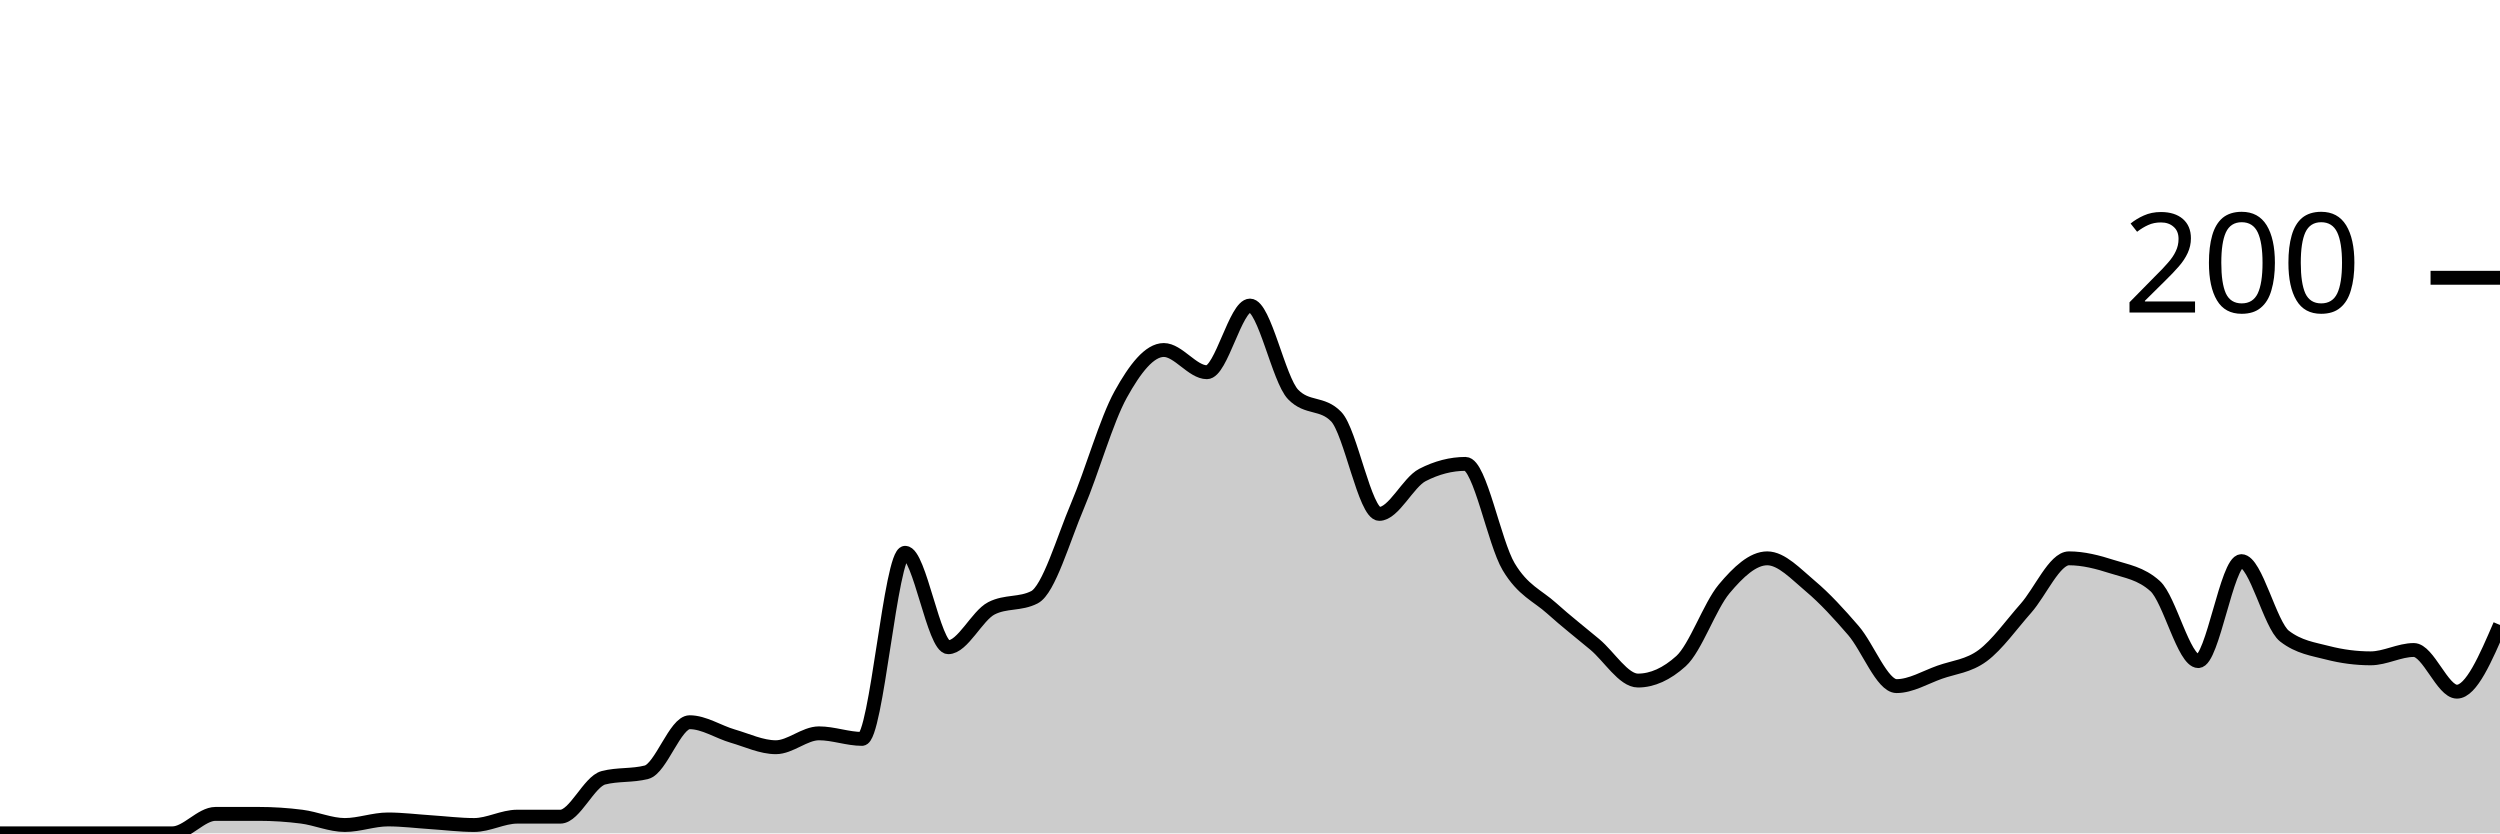
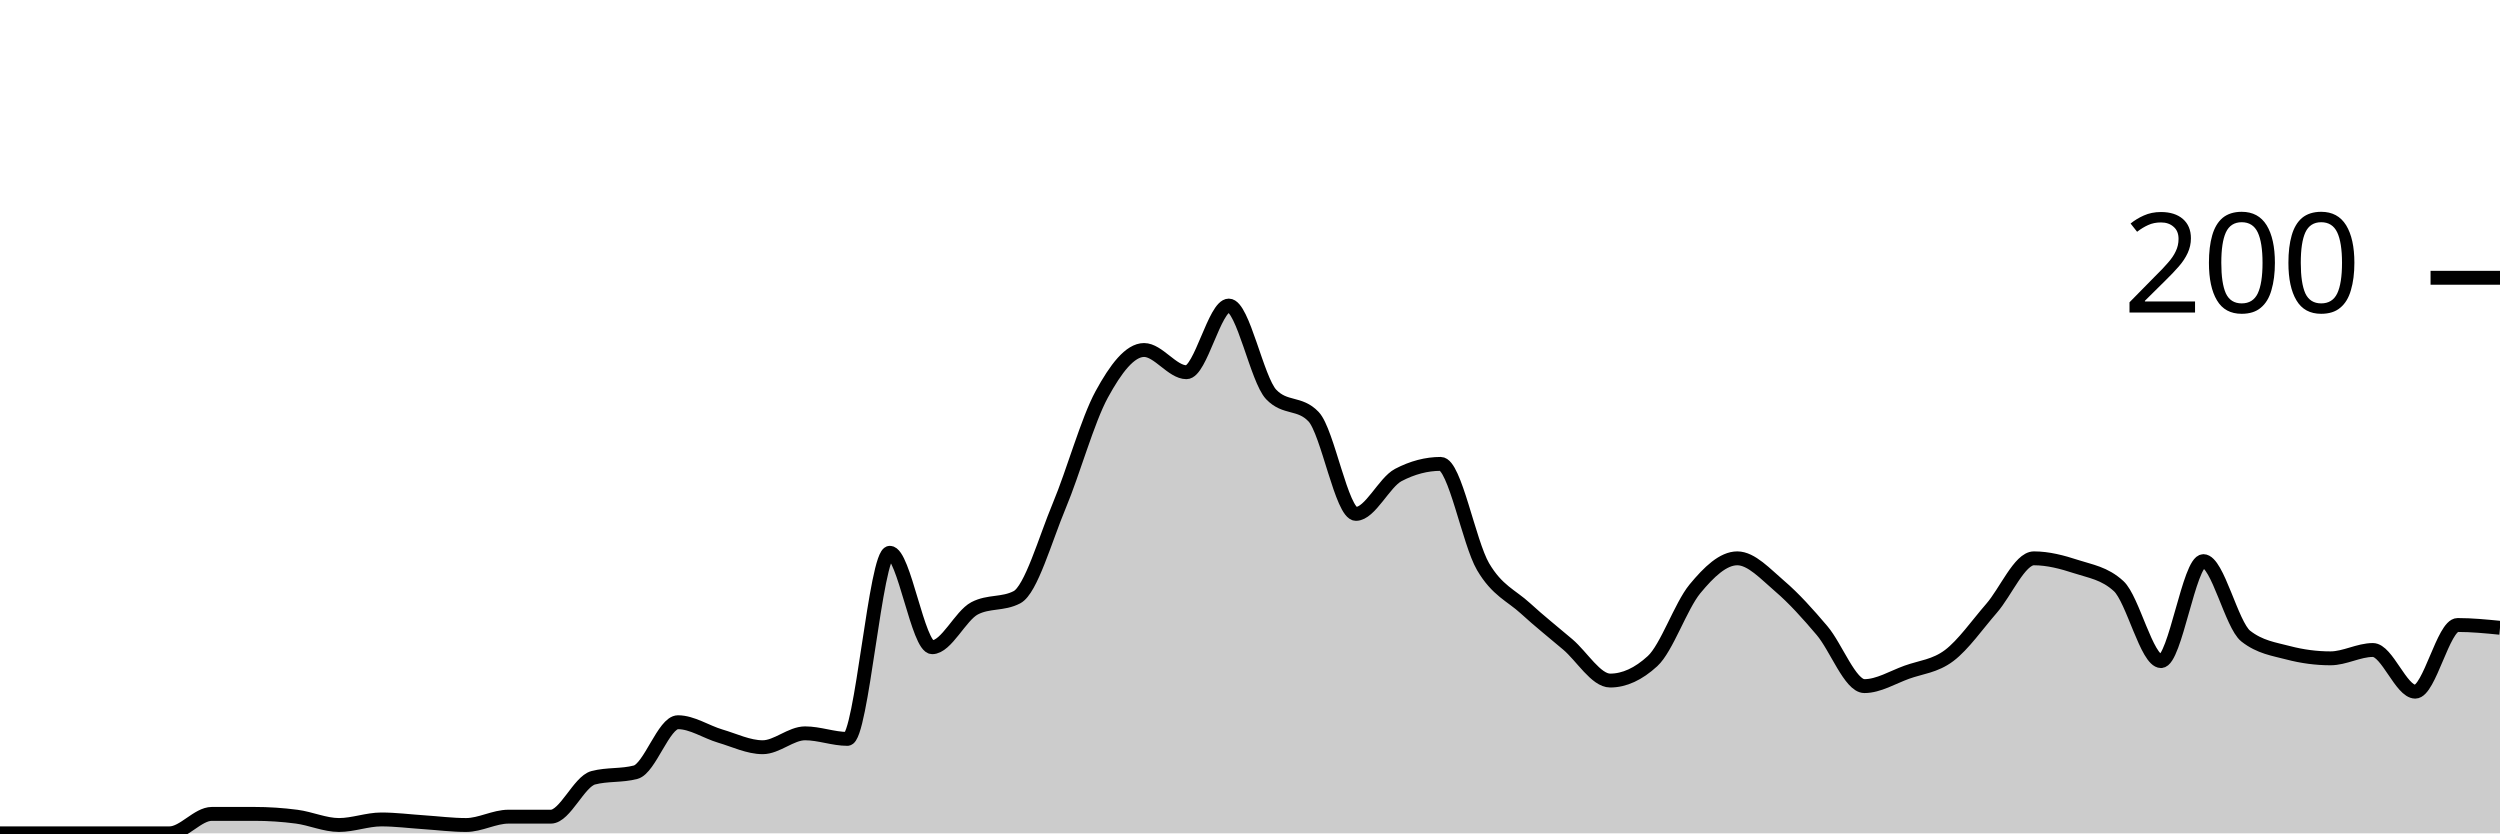
<svg xmlns="http://www.w3.org/2000/svg" viewBox="0 0 180 60">
  <g transform="translate(0,20)">
-     <path class="area" fill="rgba(0, 0, 0, 0.2)" d="M0,40C1.034,40,2.069,40,3.103,40C4.138,40,5.172,40,6.207,40C7.241,40,8.276,40,9.31,40C10.345,40,11.379,40,12.414,40C13.448,40,14.483,38.6,15.517,38.6C16.552,38.6,17.586,38.6,18.621,38.6C19.655,38.6,20.69,38.667,21.724,38.8C22.759,38.933,23.793,39.4,24.828,39.4C25.862,39.4,26.897,39,27.931,39C28.966,39,30,39.133,31.034,39.2C32.069,39.267,33.103,39.4,34.138,39.4C35.172,39.4,36.207,38.8,37.241,38.8C38.276,38.8,39.31,38.8,40.345,38.8C41.379,38.8,42.414,36.267,43.448,36C44.483,35.733,45.517,35.867,46.552,35.6C47.586,35.333,48.621,32,49.655,32C50.69,32,51.724,32.7,52.759,33C53.793,33.3,54.828,33.8,55.862,33.8C56.897,33.8,57.931,32.8,58.966,32.8C60,32.8,61.034,33.2,62.069,33.2C63.103,33.2,64.138,19.8,65.172,19.8C66.207,19.8,67.241,26.6,68.276,26.6C69.31,26.6,70.345,24.333,71.379,23.8C72.414,23.267,73.448,23.533,74.483,23C75.517,22.467,76.552,18.833,77.586,16.4C78.621,13.967,79.655,10.267,80.69,8.4C81.724,6.533,82.759,5.2,83.793,5.2C84.828,5.2,85.862,6.8,86.897,6.8C87.931,6.8,88.966,2,90,2C91.034,2,92.069,7.333,93.103,8.4C94.138,9.467,95.172,8.933,96.207,10C97.241,11.067,98.276,17,99.31,17C100.345,17,101.379,14.733,102.414,14.2C103.448,13.667,104.483,13.4,105.517,13.4C106.552,13.4,107.586,19.067,108.621,20.8C109.655,22.533,110.69,22.867,111.724,23.8C112.759,24.733,113.793,25.533,114.828,26.4C115.862,27.267,116.897,29,117.931,29C118.966,29,120,28.533,121.034,27.6C122.069,26.667,123.103,23.633,124.138,22.4C125.172,21.167,126.207,20.2,127.241,20.2C128.276,20.2,129.31,21.333,130.345,22.2C131.379,23.067,132.414,24.2,133.448,25.4C134.483,26.6,135.517,29.4,136.552,29.4C137.586,29.4,138.621,28.767,139.655,28.4C140.69,28.033,141.724,27.967,142.759,27.2C143.793,26.433,144.828,24.967,145.862,23.8C146.897,22.633,147.931,20.2,148.966,20.2C150,20.2,151.034,20.467,152.069,20.8C153.103,21.133,154.138,21.267,155.172,22.2C156.207,23.133,157.241,27.6,158.276,27.6C159.31,27.6,160.345,20.4,161.379,20.4C162.414,20.4,163.448,25,164.483,25.8C165.517,26.6,166.552,26.733,167.586,27C168.621,27.267,169.655,27.4,170.69,27.4C171.724,27.4,172.759,26.8,173.793,26.8C174.828,26.8,175.862,29.8,176.897,29.8C177.931,29.8,178.966,27.4,180,25L180,40C178.966,40,177.931,40,176.897,40C175.862,40,174.828,40,173.793,40C172.759,40,171.724,40,170.69,40C169.655,40,168.621,40,167.586,40C166.552,40,165.517,40,164.483,40C163.448,40,162.414,40,161.379,40C160.345,40,159.31,40,158.276,40C157.241,40,156.207,40,155.172,40C154.138,40,153.103,40,152.069,40C151.034,40,150,40,148.966,40C147.931,40,146.897,40,145.862,40C144.828,40,143.793,40,142.759,40C141.724,40,140.69,40,139.655,40C138.621,40,137.586,40,136.552,40C135.517,40,134.483,40,133.448,40C132.414,40,131.379,40,130.345,40C129.31,40,128.276,40,127.241,40C126.207,40,125.172,40,124.138,40C123.103,40,122.069,40,121.034,40C120,40,118.966,40,117.931,40C116.897,40,115.862,40,114.828,40C113.793,40,112.759,40,111.724,40C110.69,40,109.655,40,108.621,40C107.586,40,106.552,40,105.517,40C104.483,40,103.448,40,102.414,40C101.379,40,100.345,40,99.31,40C98.276,40,97.241,40,96.207,40C95.172,40,94.138,40,93.103,40C92.069,40,91.034,40,90,40C88.966,40,87.931,40,86.897,40C85.862,40,84.828,40,83.793,40C82.759,40,81.724,40,80.69,40C79.655,40,78.621,40,77.586,40C76.552,40,75.517,40,74.483,40C73.448,40,72.414,40,71.379,40C70.345,40,69.31,40,68.276,40C67.241,40,66.207,40,65.172,40C64.138,40,63.103,40,62.069,40C61.034,40,60,40,58.966,40C57.931,40,56.897,40,55.862,40C54.828,40,53.793,40,52.759,40C51.724,40,50.69,40,49.655,40C48.621,40,47.586,40,46.552,40C45.517,40,44.483,40,43.448,40C42.414,40,41.379,40,40.345,40C39.31,40,38.276,40,37.241,40C36.207,40,35.172,40,34.138,40C33.103,40,32.069,40,31.034,40C30,40,28.966,40,27.931,40C26.897,40,25.862,40,24.828,40C23.793,40,22.759,40,21.724,40C20.69,40,19.655,40,18.621,40C17.586,40,16.552,40,15.517,40C14.483,40,13.448,40,12.414,40C11.379,40,10.345,40,9.31,40C8.276,40,7.241,40,6.207,40C5.172,40,4.138,40,3.103,40C2.069,40,1.034,40,0,40Z" />
-     <path class="line" stroke="black" fill="none" d="M0,40C1.034,40,2.069,40,3.103,40C4.138,40,5.172,40,6.207,40C7.241,40,8.276,40,9.31,40C10.345,40,11.379,40,12.414,40C13.448,40,14.483,38.6,15.517,38.6C16.552,38.6,17.586,38.6,18.621,38.6C19.655,38.6,20.69,38.667,21.724,38.8C22.759,38.933,23.793,39.4,24.828,39.4C25.862,39.4,26.897,39,27.931,39C28.966,39,30,39.133,31.034,39.2C32.069,39.267,33.103,39.4,34.138,39.4C35.172,39.4,36.207,38.8,37.241,38.8C38.276,38.8,39.31,38.8,40.345,38.8C41.379,38.8,42.414,36.267,43.448,36C44.483,35.733,45.517,35.867,46.552,35.6C47.586,35.333,48.621,32,49.655,32C50.69,32,51.724,32.7,52.759,33C53.793,33.3,54.828,33.8,55.862,33.8C56.897,33.8,57.931,32.8,58.966,32.8C60,32.8,61.034,33.2,62.069,33.2C63.103,33.2,64.138,19.8,65.172,19.8C66.207,19.8,67.241,26.6,68.276,26.6C69.31,26.6,70.345,24.333,71.379,23.8C72.414,23.267,73.448,23.533,74.483,23C75.517,22.467,76.552,18.833,77.586,16.4C78.621,13.967,79.655,10.267,80.69,8.4C81.724,6.533,82.759,5.2,83.793,5.2C84.828,5.2,85.862,6.8,86.897,6.8C87.931,6.8,88.966,2,90,2C91.034,2,92.069,7.333,93.103,8.4C94.138,9.467,95.172,8.933,96.207,10C97.241,11.067,98.276,17,99.31,17C100.345,17,101.379,14.733,102.414,14.2C103.448,13.667,104.483,13.4,105.517,13.4C106.552,13.4,107.586,19.067,108.621,20.8C109.655,22.533,110.69,22.867,111.724,23.8C112.759,24.733,113.793,25.533,114.828,26.4C115.862,27.267,116.897,29,117.931,29C118.966,29,120,28.533,121.034,27.6C122.069,26.667,123.103,23.633,124.138,22.4C125.172,21.167,126.207,20.2,127.241,20.2C128.276,20.2,129.31,21.333,130.345,22.2C131.379,23.067,132.414,24.2,133.448,25.4C134.483,26.6,135.517,29.4,136.552,29.4C137.586,29.4,138.621,28.767,139.655,28.4C140.69,28.033,141.724,27.967,142.759,27.2C143.793,26.433,144.828,24.967,145.862,23.8C146.897,22.633,147.931,20.2,148.966,20.2C150,20.2,151.034,20.467,152.069,20.8C153.103,21.133,154.138,21.267,155.172,22.2C156.207,23.133,157.241,27.6,158.276,27.6C159.31,27.6,160.345,20.4,161.379,20.4C162.414,20.4,163.448,25,164.483,25.8C165.517,26.6,166.552,26.733,167.586,27C168.621,27.267,169.655,27.4,170.69,27.4C171.724,27.4,172.759,26.8,173.793,26.8C174.828,26.8,175.862,29.8,176.897,29.8C177.931,29.8,178.966,27.4,180,25" />
+     <path class="area" fill="rgba(0, 0, 0, 0.2)" d="M0,40C1.017,40,2.034,40,3.051,40C4.068,40,5.085,40,6.102,40C7.119,40,8.136,40,9.153,40C10.169,40,11.186,40,12.203,40C13.22,40,14.237,38.6,15.254,38.6C16.271,38.6,17.288,38.6,18.305,38.6C19.322,38.6,20.339,38.667,21.356,38.8C22.373,38.933,23.39,39.4,24.407,39.4C25.424,39.4,26.441,39,27.458,39C28.475,39,29.492,39.133,30.508,39.2C31.525,39.267,32.542,39.4,33.559,39.4C34.576,39.4,35.593,38.8,36.61,38.8C37.627,38.8,38.644,38.8,39.661,38.8C40.678,38.8,41.695,36.267,42.712,36C43.729,35.733,44.746,35.867,45.763,35.6C46.78,35.333,47.797,32,48.814,32C49.831,32,50.847,32.7,51.864,33C52.881,33.3,53.898,33.8,54.915,33.8C55.932,33.8,56.949,32.8,57.966,32.8C58.983,32.8,60,33.2,61.017,33.2C62.034,33.2,63.051,19.8,64.068,19.8C65.085,19.8,66.102,26.6,67.119,26.6C68.136,26.6,69.153,24.333,70.169,23.8C71.186,23.267,72.203,23.533,73.22,23C74.237,22.467,75.254,18.833,76.271,16.4C77.288,13.967,78.305,10.267,79.322,8.4C80.339,6.533,81.356,5.2,82.373,5.2C83.39,5.2,84.407,6.8,85.424,6.8C86.441,6.8,87.458,2,88.475,2C89.492,2,90.508,7.333,91.525,8.4C92.542,9.467,93.559,8.933,94.576,10C95.593,11.067,96.61,17,97.627,17C98.644,17,99.661,14.733,100.678,14.2C101.695,13.667,102.712,13.4,103.729,13.4C104.746,13.4,105.763,19.067,106.78,20.8C107.797,22.533,108.814,22.867,109.831,23.8C110.847,24.733,111.864,25.533,112.881,26.4C113.898,27.267,114.915,29,115.932,29C116.949,29,117.966,28.533,118.983,27.6C120,26.667,121.017,23.633,122.034,22.4C123.051,21.167,124.068,20.2,125.085,20.2C126.102,20.2,127.119,21.333,128.136,22.2C129.153,23.067,130.169,24.2,131.186,25.4C132.203,26.6,133.22,29.4,134.237,29.4C135.254,29.4,136.271,28.767,137.288,28.4C138.305,28.033,139.322,27.967,140.339,27.2C141.356,26.433,142.373,24.967,143.39,23.8C144.407,22.633,145.424,20.2,146.441,20.2C147.458,20.2,148.475,20.467,149.492,20.8C150.508,21.133,151.525,21.267,152.542,22.2C153.559,23.133,154.576,27.6,155.593,27.6C156.61,27.6,157.627,20.4,158.644,20.4C159.661,20.4,160.678,25,161.695,25.8C162.712,26.6,163.729,26.733,164.746,27C165.763,27.267,166.78,27.4,167.797,27.4C168.814,27.4,169.831,26.8,170.847,26.8C171.864,26.8,172.881,29.8,173.898,29.8C174.915,29.8,175.932,25,176.949,25C177.966,25,178.983,25.1,180,25.2L180,40C178.983,40,177.966,40,176.949,40C175.932,40,174.915,40,173.898,40C172.881,40,171.864,40,170.847,40C169.831,40,168.814,40,167.797,40C166.78,40,165.763,40,164.746,40C163.729,40,162.712,40,161.695,40C160.678,40,159.661,40,158.644,40C157.627,40,156.61,40,155.593,40C154.576,40,153.559,40,152.542,40C151.525,40,150.508,40,149.492,40C148.475,40,147.458,40,146.441,40C145.424,40,144.407,40,143.39,40C142.373,40,141.356,40,140.339,40C139.322,40,138.305,40,137.288,40C136.271,40,135.254,40,134.237,40C133.22,40,132.203,40,131.186,40C130.169,40,129.153,40,128.136,40C127.119,40,126.102,40,125.085,40C124.068,40,123.051,40,122.034,40C121.017,40,120,40,118.983,40C117.966,40,116.949,40,115.932,40C114.915,40,113.898,40,112.881,40C111.864,40,110.847,40,109.831,40C108.814,40,107.797,40,106.78,40C105.763,40,104.746,40,103.729,40C102.712,40,101.695,40,100.678,40C99.661,40,98.644,40,97.627,40C96.61,40,95.593,40,94.576,40C93.559,40,92.542,40,91.525,40C90.508,40,89.492,40,88.475,40C87.458,40,86.441,40,85.424,40C84.407,40,83.39,40,82.373,40C81.356,40,80.339,40,79.322,40C78.305,40,77.288,40,76.271,40C75.254,40,74.237,40,73.22,40C72.203,40,71.186,40,70.169,40C69.153,40,68.136,40,67.119,40C66.102,40,65.085,40,64.068,40C63.051,40,62.034,40,61.017,40C60,40,58.983,40,57.966,40C56.949,40,55.932,40,54.915,40C53.898,40,52.881,40,51.864,40C50.847,40,49.831,40,48.814,40C47.797,40,46.78,40,45.763,40C44.746,40,43.729,40,42.712,40C41.695,40,40.678,40,39.661,40C38.644,40,37.627,40,36.61,40C35.593,40,34.576,40,33.559,40C32.542,40,31.525,40,30.508,40C29.492,40,28.475,40,27.458,40C26.441,40,25.424,40,24.407,40C23.39,40,22.373,40,21.356,40C20.339,40,19.322,40,18.305,40C17.288,40,16.271,40,15.254,40C14.237,40,13.22,40,12.203,40C11.186,40,10.169,40,9.153,40C8.136,40,7.119,40,6.102,40C5.085,40,4.068,40,3.051,40C2.034,40,1.017,40,0,40Z" />
+     <path class="line" stroke="black" fill="none" d="M0,40C1.017,40,2.034,40,3.051,40C4.068,40,5.085,40,6.102,40C7.119,40,8.136,40,9.153,40C10.169,40,11.186,40,12.203,40C13.22,40,14.237,38.6,15.254,38.6C16.271,38.6,17.288,38.6,18.305,38.6C19.322,38.6,20.339,38.667,21.356,38.8C22.373,38.933,23.39,39.4,24.407,39.4C25.424,39.4,26.441,39,27.458,39C28.475,39,29.492,39.133,30.508,39.2C31.525,39.267,32.542,39.4,33.559,39.4C34.576,39.4,35.593,38.8,36.61,38.8C37.627,38.8,38.644,38.8,39.661,38.8C40.678,38.8,41.695,36.267,42.712,36C43.729,35.733,44.746,35.867,45.763,35.6C46.78,35.333,47.797,32,48.814,32C49.831,32,50.847,32.7,51.864,33C52.881,33.3,53.898,33.8,54.915,33.8C55.932,33.8,56.949,32.8,57.966,32.8C58.983,32.8,60,33.2,61.017,33.2C62.034,33.2,63.051,19.8,64.068,19.8C65.085,19.8,66.102,26.6,67.119,26.6C68.136,26.6,69.153,24.333,70.169,23.8C71.186,23.267,72.203,23.533,73.22,23C74.237,22.467,75.254,18.833,76.271,16.4C77.288,13.967,78.305,10.267,79.322,8.4C80.339,6.533,81.356,5.2,82.373,5.2C83.39,5.2,84.407,6.8,85.424,6.8C86.441,6.8,87.458,2,88.475,2C89.492,2,90.508,7.333,91.525,8.4C92.542,9.467,93.559,8.933,94.576,10C95.593,11.067,96.61,17,97.627,17C98.644,17,99.661,14.733,100.678,14.2C101.695,13.667,102.712,13.4,103.729,13.4C104.746,13.4,105.763,19.067,106.78,20.8C107.797,22.533,108.814,22.867,109.831,23.8C110.847,24.733,111.864,25.533,112.881,26.4C113.898,27.267,114.915,29,115.932,29C116.949,29,117.966,28.533,118.983,27.6C120,26.667,121.017,23.633,122.034,22.4C123.051,21.167,124.068,20.2,125.085,20.2C126.102,20.2,127.119,21.333,128.136,22.2C129.153,23.067,130.169,24.2,131.186,25.4C132.203,26.6,133.22,29.4,134.237,29.4C135.254,29.4,136.271,28.767,137.288,28.4C138.305,28.033,139.322,27.967,140.339,27.2C141.356,26.433,142.373,24.967,143.39,23.8C144.407,22.633,145.424,20.2,146.441,20.2C147.458,20.2,148.475,20.467,149.492,20.8C150.508,21.133,151.525,21.267,152.542,22.2C153.559,23.133,154.576,27.6,155.593,27.6C156.61,27.6,157.627,20.4,158.644,20.4C159.661,20.4,160.678,25,161.695,25.8C162.712,26.6,163.729,26.733,164.746,27C165.763,27.267,166.78,27.4,167.797,27.4C168.814,27.4,169.831,26.8,170.847,26.8C171.864,26.8,172.881,29.8,173.898,29.8C174.915,29.8,175.932,25,176.949,25C177.966,25,178.983,25.1,180,25.2" />
    <path class="axis-ceiling" stroke-width="1" stroke="black" fill="none" d="M175,0L180,0" />
    <text class="axis-ceiling-label" font-family="sans-serif" text-anchor="end" font-size="10px" x="170" y="2.5">200</text>
  </g>
</svg>
